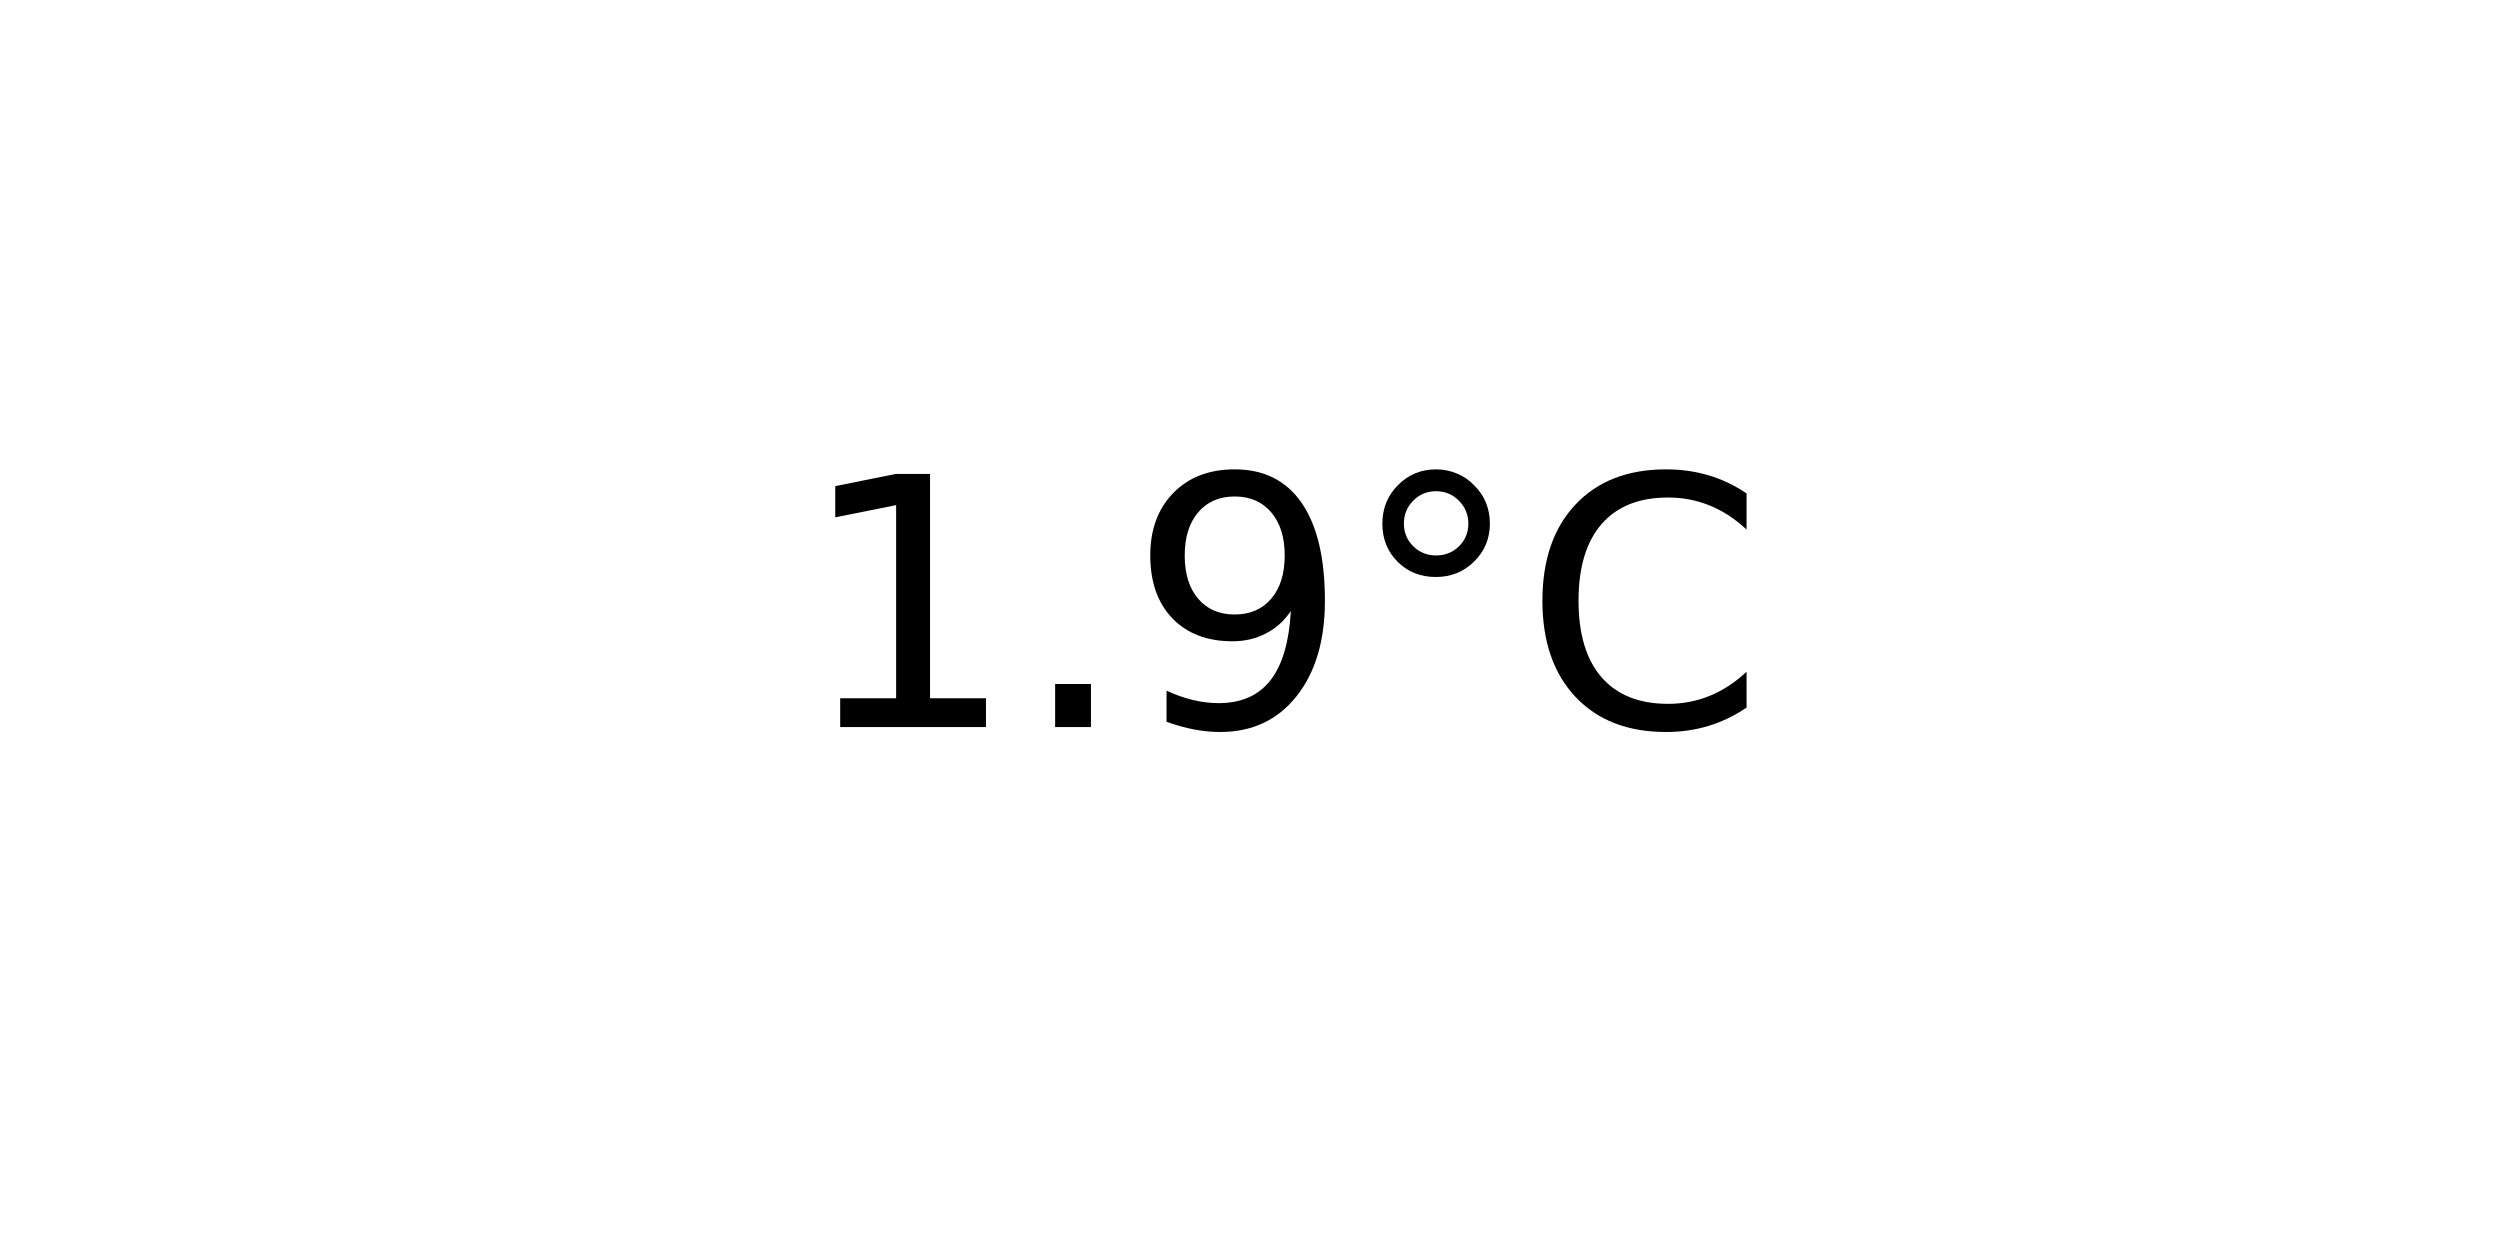
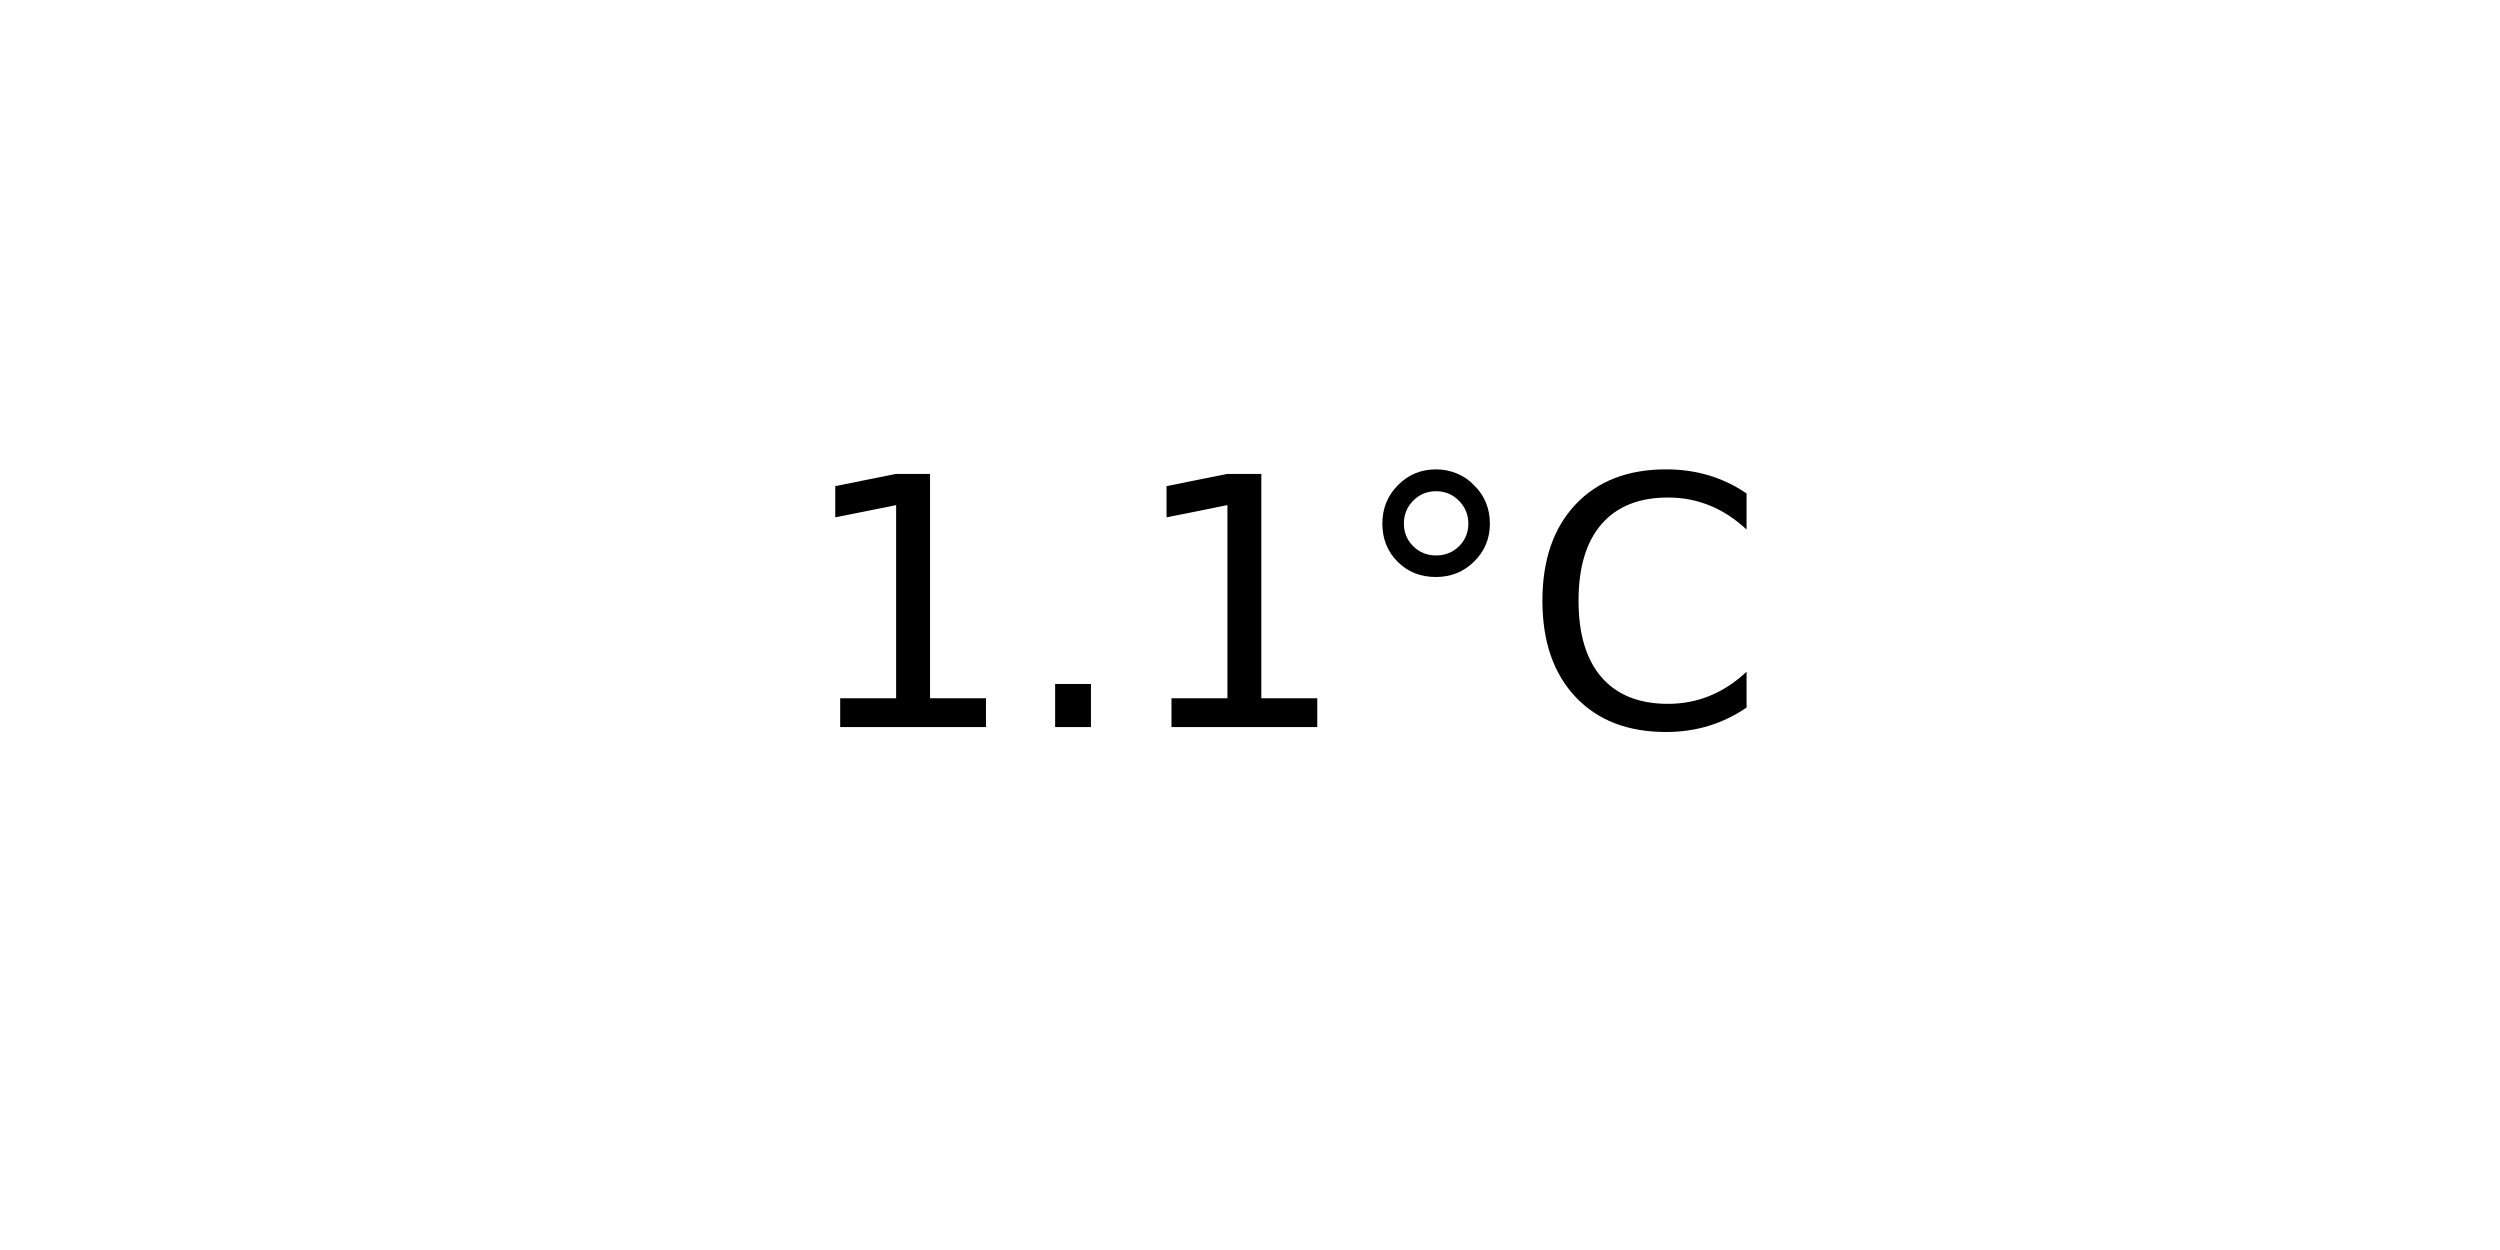
<svg xmlns="http://www.w3.org/2000/svg" xmlns:xlink="http://www.w3.org/1999/xlink" width="72pt" height="36pt" viewBox="0 0 72 36" version="1.1">
  <defs>
    <style type="text/css">*{stroke-linejoin: round; stroke-linecap: butt}</style>
  </defs>
  <g id="figure_1">
    <g id="axes_1">
      <g id="text_1">
        <g transform="translate(22.95703 20.93937) scale(0.1 -0.1)">
          <defs>
            <path id="DejaVuSans-31" d="M 794 531  L 1825 531  L 1825 4091  L 703 3866  L 703 4441  L 1819 4666  L 2450 4666  L 2450 531  L 3481 531  L 3481 0  L 794 0  L 794 531  z " transform="scale(0.015625)" />
            <path id="DejaVuSans-2e" d="M 684 794  L 1344 794  L 1344 0  L 684 0  L 684 794  z " transform="scale(0.015625)" />
-             <path id="DejaVuSans-39" d="M 703 97  L 703 672  Q 941 559 1184 500  Q 1428 441 1663 441  Q 2288 441 2617 861  Q 2947 1281 2994 2138  Q 2813 1869 2534 1725  Q 2256 1581 1919 1581  Q 1219 1581 811 2004  Q 403 2428 403 3163  Q 403 3881 828 4315  Q 1253 4750 1959 4750  Q 2769 4750 3195 4129  Q 3622 3509 3622 2328  Q 3622 1225 3098 567  Q 2575 -91 1691 -91  Q 1453 -91 1209 -44  Q 966 3 703 97  z M 1959 2075  Q 2384 2075 2632 2365  Q 2881 2656 2881 3163  Q 2881 3666 2632 3958  Q 2384 4250 1959 4250  Q 1534 4250 1286 3958  Q 1038 3666 1038 3163  Q 1038 2656 1286 2365  Q 1534 2075 1959 2075  z " transform="scale(0.015625)" />
            <path id="DejaVuSans-b0" d="M 1600 4347  Q 1350 4347 1178 4173  Q 1006 4000 1006 3750  Q 1006 3503 1178 3333  Q 1350 3163 1600 3163  Q 1850 3163 2022 3333  Q 2194 3503 2194 3750  Q 2194 3997 2020 4172  Q 1847 4347 1600 4347  z M 1600 4750  Q 1800 4750 1984 4673  Q 2169 4597 2303 4453  Q 2447 4313 2519 4134  Q 2591 3956 2591 3750  Q 2591 3338 2302 3052  Q 2013 2766 1594 2766  Q 1172 2766 890 3047  Q 609 3328 609 3750  Q 609 4169 896 4459  Q 1184 4750 1600 4750  z " transform="scale(0.015625)" />
            <path id="DejaVuSans-43" d="M 4122 4306  L 4122 3641  Q 3803 3938 3442 4084  Q 3081 4231 2675 4231  Q 1875 4231 1450 3742  Q 1025 3253 1025 2328  Q 1025 1406 1450 917  Q 1875 428 2675 428  Q 3081 428 3442 575  Q 3803 722 4122 1019  L 4122 359  Q 3791 134 3420 21  Q 3050 -91 2638 -91  Q 1578 -91 968 557  Q 359 1206 359 2328  Q 359 3453 968 4101  Q 1578 4750 2638 4750  Q 3056 4750 3426 4639  Q 3797 4528 4122 4306  z " transform="scale(0.015625)" />
          </defs>
          <use xlink:href="#DejaVuSans-31" />
          <use xlink:href="#DejaVuSans-2e" x="63.623" />
-           <use xlink:href="#DejaVuSans-39" x="95.41" />
+           <use xlink:href="#DejaVuSans-31" x="95.41" />
          <use xlink:href="#DejaVuSans-b0" x="159.033" />
          <use xlink:href="#DejaVuSans-43" x="209.033" />
        </g>
      </g>
    </g>
  </g>
</svg>
